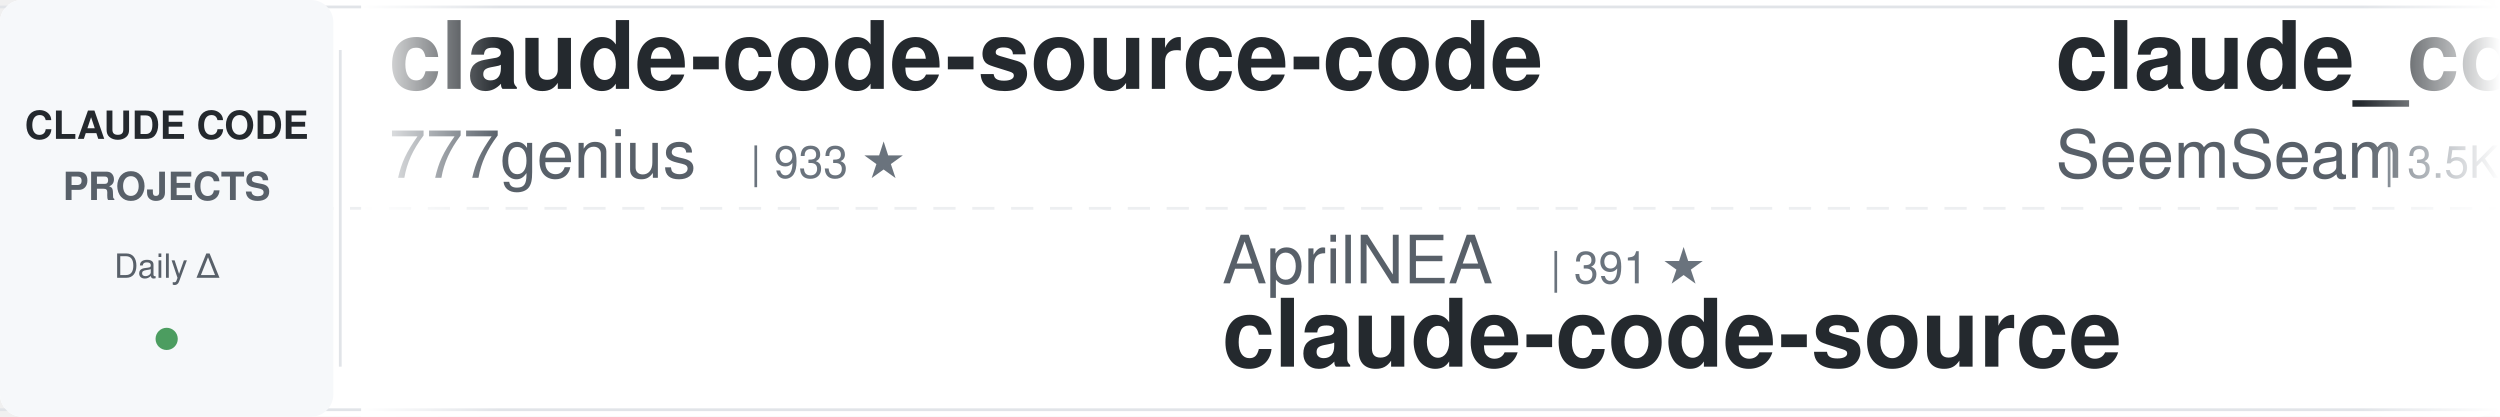
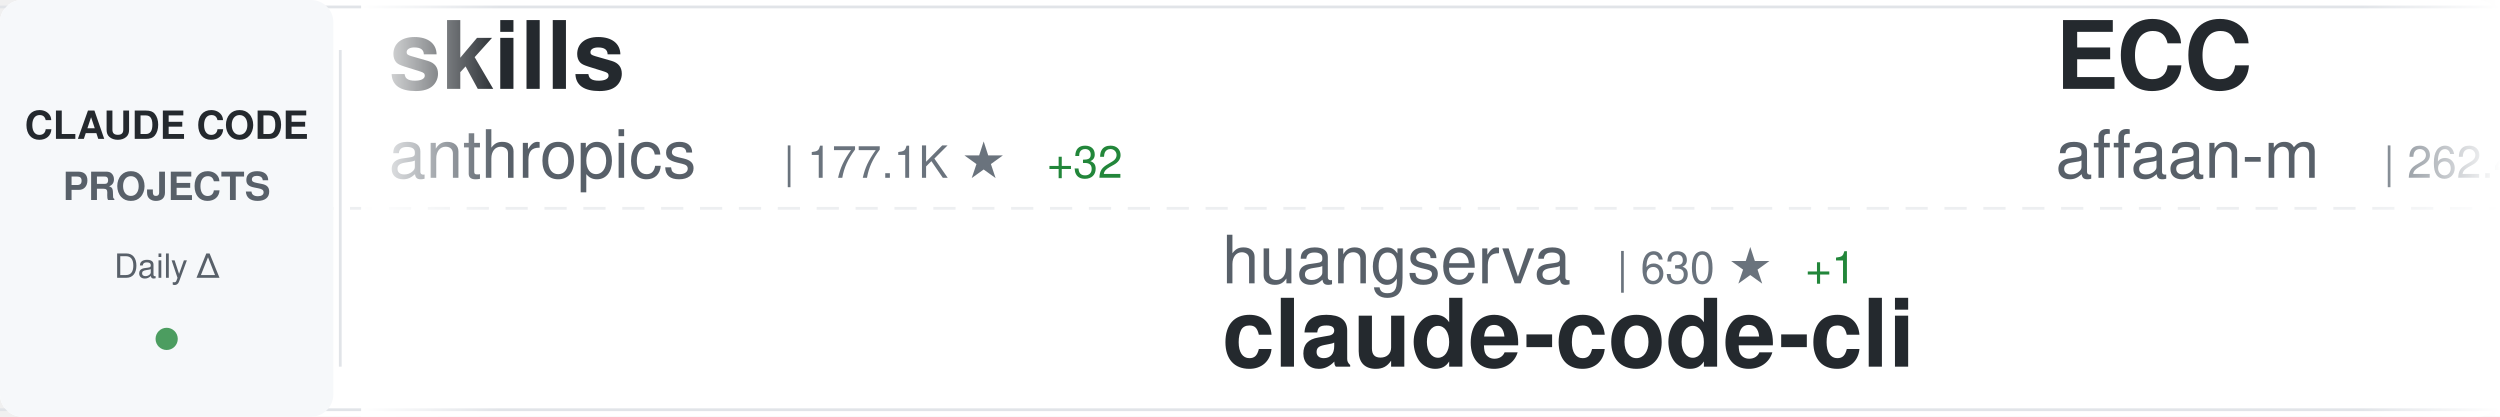
<svg xmlns="http://www.w3.org/2000/svg" width="900" height="150">
  <defs>
    <linearGradient id="awesomeLeftFade" x1="0%" y1="0%" x2="100%" y2="0%">
      <stop offset="0%" style="stop-color:#ffffff;stop-opacity:1" />
      <stop offset="100%" style="stop-color:#ffffff;stop-opacity:0" />
    </linearGradient>
    <linearGradient id="awesomeRightFade" x1="0%" y1="0%" x2="100%" y2="0%">
      <stop offset="0%" style="stop-color:#ffffff;stop-opacity:0" />
      <stop offset="100%" style="stop-color:#ffffff;stop-opacity:1" />
    </linearGradient>
  </defs>
  <rect width="900" height="150" fill="#ffffff" rx="8" />
  <rect x="0" y="2" width="900" height="1" fill="#e1e4e8" />
  <rect x="0" y="147" width="900" height="1" fill="#e1e4e8" />
  <line x1="0" y1="75" x2="900" y2="75" stroke="#e1e4e8" stroke-width="1" stroke-dasharray="8 6" opacity="0.6" />
  <rect x="0" y="0" width="120" height="150" fill="#f6f8fa" rx="8" />
  <text x="60" y="50" font-family="-apple-system, BlinkMacSystemFont, 'Segoe UI', Helvetica, Arial, sans-serif" font-size="14" font-weight="600" fill="#24292e" text-anchor="middle">CLAUDE CODE</text>
  <text x="60" y="72" font-family="-apple-system, BlinkMacSystemFont, 'Segoe UI', Helvetica, Arial, sans-serif" font-size="14" font-weight="600" fill="#586069" text-anchor="middle">PROJECTS</text>
  <text x="60" y="100" font-family="-apple-system, BlinkMacSystemFont, 'Segoe UI', Helvetica, Arial, sans-serif" font-size="12" font-weight="500" fill="#586069" text-anchor="middle">Daily Δ</text>
  <circle cx="60" cy="122" r="4" fill="#22863a" opacity="0.8" />
  <rect x="122" y="18" width="1" height="114" fill="#e1e4e8" />
  <clipPath id="awesomeTickerClip">
    <rect x="130" y="0" width="770" height="150" />
  </clipPath>
  <g clip-path="url(#awesomeTickerClip)">
    <g id="awesomeTickerItems">
      <animateTransform attributeName="transform" attributeType="XML" type="translate" from="0 0" to="-3000 0" dur="54s" repeatCount="indefinite" />
      <g transform="translate(0, 0)">
-         <text x="140" y="32" font-family="-apple-system, BlinkMacSystemFont, 'Segoe UI', Helvetica, Arial, sans-serif" font-size="34" font-weight="600" fill="#24292e">claude-code-source-code</text>
-         <text x="140" y="64" font-family="-apple-system, BlinkMacSystemFont, 'Segoe UI', Helvetica, Arial, sans-serif" font-size="24" font-weight="400" fill="#586069">777genius</text>
-         <text x="270" y="64" font-family="-apple-system, BlinkMacSystemFont, 'Segoe UI', Helvetica, Arial, sans-serif" font-size="16" font-weight="500" fill="#6a737d">| 933 ★</text>
+         <text x="140" y="32" font-family="-apple-system, BlinkMacSystemFont, 'Segoe UI', Helvetica, Arial, sans-serif" font-size="34" font-weight="600" fill="#24292e">skills</text>
+         <text x="140" y="64" font-family="-apple-system, BlinkMacSystemFont, 'Segoe UI', Helvetica, Arial, sans-serif" font-size="24" font-weight="400" fill="#586069">anthropics</text>
+         <text x="282" y="64" font-family="-apple-system, BlinkMacSystemFont, 'Segoe UI', Helvetica, Arial, sans-serif" font-size="16" font-weight="500" fill="#6a737d">| 177.1K ★</text>
+         <text x="377" y="64" font-family="-apple-system, BlinkMacSystemFont, 'Segoe UI', Helvetica, Arial, sans-serif" font-size="16" font-weight="500" fill="#22863a"> +32</text>
      </g>
      <g transform="translate(300, 0)">
-         <text x="140" y="102" font-family="-apple-system, BlinkMacSystemFont, 'Segoe UI', Helvetica, Arial, sans-serif" font-size="24" font-weight="400" fill="#586069">AprilNEA</text>
-         <text x="258" y="102" font-family="-apple-system, BlinkMacSystemFont, 'Segoe UI', Helvetica, Arial, sans-serif" font-size="16" font-weight="500" fill="#6a737d">| 391 ★</text>
-         <text x="140" y="132" font-family="-apple-system, BlinkMacSystemFont, 'Segoe UI', Helvetica, Arial, sans-serif" font-size="34" font-weight="600" fill="#24292e">claude-code-source</text>
+         <text x="140" y="102" font-family="-apple-system, BlinkMacSystemFont, 'Segoe UI', Helvetica, Arial, sans-serif" font-size="24" font-weight="400" fill="#586069">huangserva</text>
+         <text x="282" y="102" font-family="-apple-system, BlinkMacSystemFont, 'Segoe UI', Helvetica, Arial, sans-serif" font-size="16" font-weight="500" fill="#6a737d">| 630 ★</text>
+         <text x="350" y="102" font-family="-apple-system, BlinkMacSystemFont, 'Segoe UI', Helvetica, Arial, sans-serif" font-size="16" font-weight="500" fill="#22863a"> +1</text>
+         <text x="140" y="132" font-family="-apple-system, BlinkMacSystemFont, 'Segoe UI', Helvetica, Arial, sans-serif" font-size="34" font-weight="600" fill="#24292e">claude-code-cli</text>
      </g>
      <g transform="translate(600, 0)">
-         <text x="140" y="32" font-family="-apple-system, BlinkMacSystemFont, 'Segoe UI', Helvetica, Arial, sans-serif" font-size="34" font-weight="600" fill="#24292e">claude_codex_bridge</text>
-         <text x="140" y="64" font-family="-apple-system, BlinkMacSystemFont, 'Segoe UI', Helvetica, Arial, sans-serif" font-size="24" font-weight="400" fill="#586069">SeemSeam</text>
-         <text x="258" y="64" font-family="-apple-system, BlinkMacSystemFont, 'Segoe UI', Helvetica, Arial, sans-serif" font-size="16" font-weight="500" fill="#6a737d">| 3.5K ★</text>
+         <text x="140" y="32" font-family="-apple-system, BlinkMacSystemFont, 'Segoe UI', Helvetica, Arial, sans-serif" font-size="34" font-weight="600" fill="#24292e">ECC</text>
+         <text x="140" y="64" font-family="-apple-system, BlinkMacSystemFont, 'Segoe UI', Helvetica, Arial, sans-serif" font-size="24" font-weight="400" fill="#586069">affaan-m</text>
+         <text x="258" y="64" font-family="-apple-system, BlinkMacSystemFont, 'Segoe UI', Helvetica, Arial, sans-serif" font-size="16" font-weight="500" fill="#6a737d">| 262.4K ★</text>
+         <text x="353" y="64" font-family="-apple-system, BlinkMacSystemFont, 'Segoe UI', Helvetica, Arial, sans-serif" font-size="16" font-weight="500" fill="#22863a"> +295</text>
      </g>
      <g transform="translate(900, 0)">
-         <text x="140" y="102" font-family="-apple-system, BlinkMacSystemFont, 'Segoe UI', Helvetica, Arial, sans-serif" font-size="24" font-weight="400" fill="#586069">Piebald-AI</text>
-         <text x="282" y="102" font-family="-apple-system, BlinkMacSystemFont, 'Segoe UI', Helvetica, Arial, sans-serif" font-size="16" font-weight="500" fill="#6a737d">| 12.7K ★</text>
-         <text x="368" y="102" font-family="-apple-system, BlinkMacSystemFont, 'Segoe UI', Helvetica, Arial, sans-serif" font-size="16" font-weight="500" fill="#cb2431"> -1</text>
-         <text x="140" y="132" font-family="-apple-system, BlinkMacSystemFont, 'Segoe UI', Helvetica, Arial, sans-serif" font-size="34" font-weight="600" fill="#24292e">claude-code-system-promp...</text>
+         <text x="140" y="102" font-family="-apple-system, BlinkMacSystemFont, 'Segoe UI', Helvetica, Arial, sans-serif" font-size="24" font-weight="400" fill="#586069">multica-ai</text>
+         <text x="282" y="102" font-family="-apple-system, BlinkMacSystemFont, 'Segoe UI', Helvetica, Arial, sans-serif" font-size="16" font-weight="500" fill="#6a737d">| 214.1K ★</text>
+         <text x="377" y="102" font-family="-apple-system, BlinkMacSystemFont, 'Segoe UI', Helvetica, Arial, sans-serif" font-size="16" font-weight="500" fill="#22863a"> +65</text>
+         <text x="140" y="132" font-family="-apple-system, BlinkMacSystemFont, 'Segoe UI', Helvetica, Arial, sans-serif" font-size="34" font-weight="600" fill="#24292e">andrej-karpathy-skills</text>
      </g>
      <g transform="translate(1200, 0)">
-         <text x="140" y="32" font-family="-apple-system, BlinkMacSystemFont, 'Segoe UI', Helvetica, Arial, sans-serif" font-size="34" font-weight="600" fill="#24292e">claude-code-proxy</text>
-         <text x="140" y="64" font-family="-apple-system, BlinkMacSystemFont, 'Segoe UI', Helvetica, Arial, sans-serif" font-size="24" font-weight="400" fill="#586069">fuergaosi233</text>
-         <text x="306" y="64" font-family="-apple-system, BlinkMacSystemFont, 'Segoe UI', Helvetica, Arial, sans-serif" font-size="16" font-weight="500" fill="#6a737d">| 2.8K ★</text>
+         <text x="140" y="32" font-family="-apple-system, BlinkMacSystemFont, 'Segoe UI', Helvetica, Arial, sans-serif" font-size="34" font-weight="600" fill="#24292e">everything-claude-code</text>
+         <text x="140" y="64" font-family="-apple-system, BlinkMacSystemFont, 'Segoe UI', Helvetica, Arial, sans-serif" font-size="24" font-weight="400" fill="#586069">WorldFlowAI</text>
+         <text x="294" y="64" font-family="-apple-system, BlinkMacSystemFont, 'Segoe UI', Helvetica, Arial, sans-serif" font-size="16" font-weight="500" fill="#6a737d">| 3.3K ★</text>
+         <text x="371" y="64" font-family="-apple-system, BlinkMacSystemFont, 'Segoe UI', Helvetica, Arial, sans-serif" font-size="16" font-weight="500" fill="#22863a"> +34</text>
      </g>
      <g transform="translate(1500, 0)">
-         <text x="140" y="102" font-family="-apple-system, BlinkMacSystemFont, 'Segoe UI', Helvetica, Arial, sans-serif" font-size="24" font-weight="400" fill="#586069">anthropics</text>
-         <text x="282" y="102" font-family="-apple-system, BlinkMacSystemFont, 'Segoe UI', Helvetica, Arial, sans-serif" font-size="16" font-weight="500" fill="#6a737d">| 177.1K ★</text>
-         <text x="377" y="102" font-family="-apple-system, BlinkMacSystemFont, 'Segoe UI', Helvetica, Arial, sans-serif" font-size="16" font-weight="500" fill="#22863a"> +15</text>
-         <text x="140" y="132" font-family="-apple-system, BlinkMacSystemFont, 'Segoe UI', Helvetica, Arial, sans-serif" font-size="34" font-weight="600" fill="#24292e">skills</text>
+         <text x="140" y="102" font-family="-apple-system, BlinkMacSystemFont, 'Segoe UI', Helvetica, Arial, sans-serif" font-size="24" font-weight="400" fill="#586069">wanshuiyin</text>
+         <text x="282" y="102" font-family="-apple-system, BlinkMacSystemFont, 'Segoe UI', Helvetica, Arial, sans-serif" font-size="16" font-weight="500" fill="#6a737d">| 16.3K ★</text>
+         <text x="368" y="102" font-family="-apple-system, BlinkMacSystemFont, 'Segoe UI', Helvetica, Arial, sans-serif" font-size="16" font-weight="500" fill="#22863a"> +19</text>
+         <text x="140" y="132" font-family="-apple-system, BlinkMacSystemFont, 'Segoe UI', Helvetica, Arial, sans-serif" font-size="34" font-weight="600" fill="#24292e">Auto-claude-code-researc...</text>
      </g>
      <g transform="translate(1800, 0)">
-         <text x="140" y="32" font-family="-apple-system, BlinkMacSystemFont, 'Segoe UI', Helvetica, Arial, sans-serif" font-size="34" font-weight="600" fill="#24292e">claude-code-from-source</text>
-         <text x="140" y="64" font-family="-apple-system, BlinkMacSystemFont, 'Segoe UI', Helvetica, Arial, sans-serif" font-size="24" font-weight="400" fill="#586069">alejandrobalderas</text>
-         <text x="366" y="64" font-family="-apple-system, BlinkMacSystemFont, 'Segoe UI', Helvetica, Arial, sans-serif" font-size="16" font-weight="500" fill="#6a737d">| 2.8K ★</text>
-         <text x="443" y="64" font-family="-apple-system, BlinkMacSystemFont, 'Segoe UI', Helvetica, Arial, sans-serif" font-size="16" font-weight="500" fill="#22863a"> +2</text>
+         <text x="140" y="32" font-family="-apple-system, BlinkMacSystemFont, 'Segoe UI', Helvetica, Arial, sans-serif" font-size="34" font-weight="600" fill="#24292e">Claude-Code-Game-Studios</text>
+         <text x="140" y="64" font-family="-apple-system, BlinkMacSystemFont, 'Segoe UI', Helvetica, Arial, sans-serif" font-size="24" font-weight="400" fill="#586069">Donchitos</text>
+         <text x="270" y="64" font-family="-apple-system, BlinkMacSystemFont, 'Segoe UI', Helvetica, Arial, sans-serif" font-size="16" font-weight="500" fill="#6a737d">| 25.2K ★</text>
+         <text x="356" y="64" font-family="-apple-system, BlinkMacSystemFont, 'Segoe UI', Helvetica, Arial, sans-serif" font-size="16" font-weight="500" fill="#22863a"> +11</text>
      </g>
      <g transform="translate(2100, 0)">
-         <text x="140" y="102" font-family="-apple-system, BlinkMacSystemFont, 'Segoe UI', Helvetica, Arial, sans-serif" font-size="24" font-weight="400" fill="#586069">OneRedOak</text>
-         <text x="270" y="102" font-family="-apple-system, BlinkMacSystemFont, 'Segoe UI', Helvetica, Arial, sans-serif" font-size="16" font-weight="500" fill="#6a737d">| 3.9K ★</text>
-         <text x="140" y="132" font-family="-apple-system, BlinkMacSystemFont, 'Segoe UI', Helvetica, Arial, sans-serif" font-size="34" font-weight="600" fill="#24292e">claude-code-workflows</text>
+         <text x="140" y="102" font-family="-apple-system, BlinkMacSystemFont, 'Segoe UI', Helvetica, Arial, sans-serif" font-size="24" font-weight="400" fill="#586069">Windy3f3f3f3f</text>
+         <text x="318" y="102" font-family="-apple-system, BlinkMacSystemFont, 'Segoe UI', Helvetica, Arial, sans-serif" font-size="16" font-weight="500" fill="#6a737d">| 3.6K ★</text>
+         <text x="395" y="102" font-family="-apple-system, BlinkMacSystemFont, 'Segoe UI', Helvetica, Arial, sans-serif" font-size="16" font-weight="500" fill="#22863a"> +2</text>
+         <text x="140" y="132" font-family="-apple-system, BlinkMacSystemFont, 'Segoe UI', Helvetica, Arial, sans-serif" font-size="34" font-weight="600" fill="#24292e">how-claude-code-works</text>
      </g>
      <g transform="translate(2400, 0)">
-         <text x="140" y="32" font-family="-apple-system, BlinkMacSystemFont, 'Segoe UI', Helvetica, Arial, sans-serif" font-size="34" font-weight="600" fill="#24292e">claude-code-templates</text>
-         <text x="140" y="64" font-family="-apple-system, BlinkMacSystemFont, 'Segoe UI', Helvetica, Arial, sans-serif" font-size="24" font-weight="400" fill="#586069">davila7</text>
-         <text x="246" y="64" font-family="-apple-system, BlinkMacSystemFont, 'Segoe UI', Helvetica, Arial, sans-serif" font-size="16" font-weight="500" fill="#6a737d">| 30.8K ★</text>
-         <text x="332" y="64" font-family="-apple-system, BlinkMacSystemFont, 'Segoe UI', Helvetica, Arial, sans-serif" font-size="16" font-weight="500" fill="#cb2431"> -1</text>
+         <text x="140" y="32" font-family="-apple-system, BlinkMacSystemFont, 'Segoe UI', Helvetica, Arial, sans-serif" font-size="34" font-weight="600" fill="#24292e">claude-code-harness</text>
+         <text x="140" y="64" font-family="-apple-system, BlinkMacSystemFont, 'Segoe UI', Helvetica, Arial, sans-serif" font-size="24" font-weight="400" fill="#586069">Chachamaru127</text>
+         <text x="318" y="64" font-family="-apple-system, BlinkMacSystemFont, 'Segoe UI', Helvetica, Arial, sans-serif" font-size="16" font-weight="500" fill="#6a737d">| 3.1K ★</text>
      </g>
      <g transform="translate(2700, 0)">
-         <text x="140" y="102" font-family="-apple-system, BlinkMacSystemFont, 'Segoe UI', Helvetica, Arial, sans-serif" font-size="24" font-weight="400" fill="#586069">andrew-kramer-inno</text>
-         <text x="378" y="102" font-family="-apple-system, BlinkMacSystemFont, 'Segoe UI', Helvetica, Arial, sans-serif" font-size="16" font-weight="500" fill="#6a737d">| 596 ★</text>
-         <text x="140" y="132" font-family="-apple-system, BlinkMacSystemFont, 'Segoe UI', Helvetica, Arial, sans-serif" font-size="34" font-weight="600" fill="#24292e">claude-code-source-build</text>
+         <text x="140" y="102" font-family="-apple-system, BlinkMacSystemFont, 'Segoe UI', Helvetica, Arial, sans-serif" font-size="24" font-weight="400" fill="#586069">davila7</text>
+         <text x="246" y="102" font-family="-apple-system, BlinkMacSystemFont, 'Segoe UI', Helvetica, Arial, sans-serif" font-size="16" font-weight="500" fill="#6a737d">| 30.8K ★</text>
+         <text x="332" y="102" font-family="-apple-system, BlinkMacSystemFont, 'Segoe UI', Helvetica, Arial, sans-serif" font-size="16" font-weight="500" fill="#22863a"> +10</text>
+         <text x="140" y="132" font-family="-apple-system, BlinkMacSystemFont, 'Segoe UI', Helvetica, Arial, sans-serif" font-size="34" font-weight="600" fill="#24292e">claude-code-templates</text>
      </g>
      <g transform="translate(3000, 0)">
-         <text x="140" y="32" font-family="-apple-system, BlinkMacSystemFont, 'Segoe UI', Helvetica, Arial, sans-serif" font-size="34" font-weight="600" fill="#24292e">claude-code-source-code</text>
-         <text x="140" y="64" font-family="-apple-system, BlinkMacSystemFont, 'Segoe UI', Helvetica, Arial, sans-serif" font-size="24" font-weight="400" fill="#586069">777genius</text>
-         <text x="270" y="64" font-family="-apple-system, BlinkMacSystemFont, 'Segoe UI', Helvetica, Arial, sans-serif" font-size="16" font-weight="500" fill="#6a737d">| 933 ★</text>
+         <text x="140" y="32" font-family="-apple-system, BlinkMacSystemFont, 'Segoe UI', Helvetica, Arial, sans-serif" font-size="34" font-weight="600" fill="#24292e">skills</text>
+         <text x="140" y="64" font-family="-apple-system, BlinkMacSystemFont, 'Segoe UI', Helvetica, Arial, sans-serif" font-size="24" font-weight="400" fill="#586069">anthropics</text>
+         <text x="282" y="64" font-family="-apple-system, BlinkMacSystemFont, 'Segoe UI', Helvetica, Arial, sans-serif" font-size="16" font-weight="500" fill="#6a737d">| 177.1K ★</text>
+         <text x="377" y="64" font-family="-apple-system, BlinkMacSystemFont, 'Segoe UI', Helvetica, Arial, sans-serif" font-size="16" font-weight="500" fill="#22863a"> +32</text>
      </g>
      <g transform="translate(3300, 0)">
-         <text x="140" y="102" font-family="-apple-system, BlinkMacSystemFont, 'Segoe UI', Helvetica, Arial, sans-serif" font-size="24" font-weight="400" fill="#586069">AprilNEA</text>
-         <text x="258" y="102" font-family="-apple-system, BlinkMacSystemFont, 'Segoe UI', Helvetica, Arial, sans-serif" font-size="16" font-weight="500" fill="#6a737d">| 391 ★</text>
-         <text x="140" y="132" font-family="-apple-system, BlinkMacSystemFont, 'Segoe UI', Helvetica, Arial, sans-serif" font-size="34" font-weight="600" fill="#24292e">claude-code-source</text>
+         <text x="140" y="102" font-family="-apple-system, BlinkMacSystemFont, 'Segoe UI', Helvetica, Arial, sans-serif" font-size="24" font-weight="400" fill="#586069">huangserva</text>
+         <text x="282" y="102" font-family="-apple-system, BlinkMacSystemFont, 'Segoe UI', Helvetica, Arial, sans-serif" font-size="16" font-weight="500" fill="#6a737d">| 630 ★</text>
+         <text x="350" y="102" font-family="-apple-system, BlinkMacSystemFont, 'Segoe UI', Helvetica, Arial, sans-serif" font-size="16" font-weight="500" fill="#22863a"> +1</text>
+         <text x="140" y="132" font-family="-apple-system, BlinkMacSystemFont, 'Segoe UI', Helvetica, Arial, sans-serif" font-size="34" font-weight="600" fill="#24292e">claude-code-cli</text>
      </g>
      <g transform="translate(3600, 0)">
-         <text x="140" y="32" font-family="-apple-system, BlinkMacSystemFont, 'Segoe UI', Helvetica, Arial, sans-serif" font-size="34" font-weight="600" fill="#24292e">claude_codex_bridge</text>
-         <text x="140" y="64" font-family="-apple-system, BlinkMacSystemFont, 'Segoe UI', Helvetica, Arial, sans-serif" font-size="24" font-weight="400" fill="#586069">SeemSeam</text>
-         <text x="258" y="64" font-family="-apple-system, BlinkMacSystemFont, 'Segoe UI', Helvetica, Arial, sans-serif" font-size="16" font-weight="500" fill="#6a737d">| 3.5K ★</text>
+         <text x="140" y="32" font-family="-apple-system, BlinkMacSystemFont, 'Segoe UI', Helvetica, Arial, sans-serif" font-size="34" font-weight="600" fill="#24292e">ECC</text>
+         <text x="140" y="64" font-family="-apple-system, BlinkMacSystemFont, 'Segoe UI', Helvetica, Arial, sans-serif" font-size="24" font-weight="400" fill="#586069">affaan-m</text>
+         <text x="258" y="64" font-family="-apple-system, BlinkMacSystemFont, 'Segoe UI', Helvetica, Arial, sans-serif" font-size="16" font-weight="500" fill="#6a737d">| 262.4K ★</text>
+         <text x="353" y="64" font-family="-apple-system, BlinkMacSystemFont, 'Segoe UI', Helvetica, Arial, sans-serif" font-size="16" font-weight="500" fill="#22863a"> +295</text>
      </g>
      <g transform="translate(3900, 0)">
-         <text x="140" y="102" font-family="-apple-system, BlinkMacSystemFont, 'Segoe UI', Helvetica, Arial, sans-serif" font-size="24" font-weight="400" fill="#586069">Piebald-AI</text>
-         <text x="282" y="102" font-family="-apple-system, BlinkMacSystemFont, 'Segoe UI', Helvetica, Arial, sans-serif" font-size="16" font-weight="500" fill="#6a737d">| 12.7K ★</text>
-         <text x="368" y="102" font-family="-apple-system, BlinkMacSystemFont, 'Segoe UI', Helvetica, Arial, sans-serif" font-size="16" font-weight="500" fill="#cb2431"> -1</text>
-         <text x="140" y="132" font-family="-apple-system, BlinkMacSystemFont, 'Segoe UI', Helvetica, Arial, sans-serif" font-size="34" font-weight="600" fill="#24292e">claude-code-system-promp...</text>
+         <text x="140" y="102" font-family="-apple-system, BlinkMacSystemFont, 'Segoe UI', Helvetica, Arial, sans-serif" font-size="24" font-weight="400" fill="#586069">multica-ai</text>
+         <text x="282" y="102" font-family="-apple-system, BlinkMacSystemFont, 'Segoe UI', Helvetica, Arial, sans-serif" font-size="16" font-weight="500" fill="#6a737d">| 214.1K ★</text>
+         <text x="377" y="102" font-family="-apple-system, BlinkMacSystemFont, 'Segoe UI', Helvetica, Arial, sans-serif" font-size="16" font-weight="500" fill="#22863a"> +65</text>
+         <text x="140" y="132" font-family="-apple-system, BlinkMacSystemFont, 'Segoe UI', Helvetica, Arial, sans-serif" font-size="34" font-weight="600" fill="#24292e">andrej-karpathy-skills</text>
      </g>
    </g>
  </g>
  <rect x="130" y="0" width="50" height="150" fill="url(#awesomeLeftFade)" />
  <rect x="850" y="0" width="50" height="150" fill="url(#awesomeRightFade)" />
</svg>
